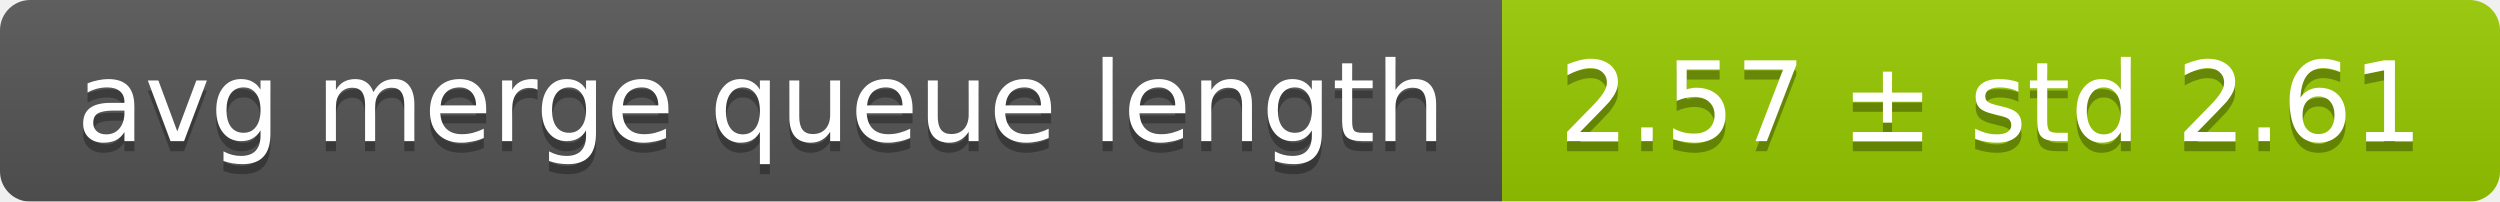
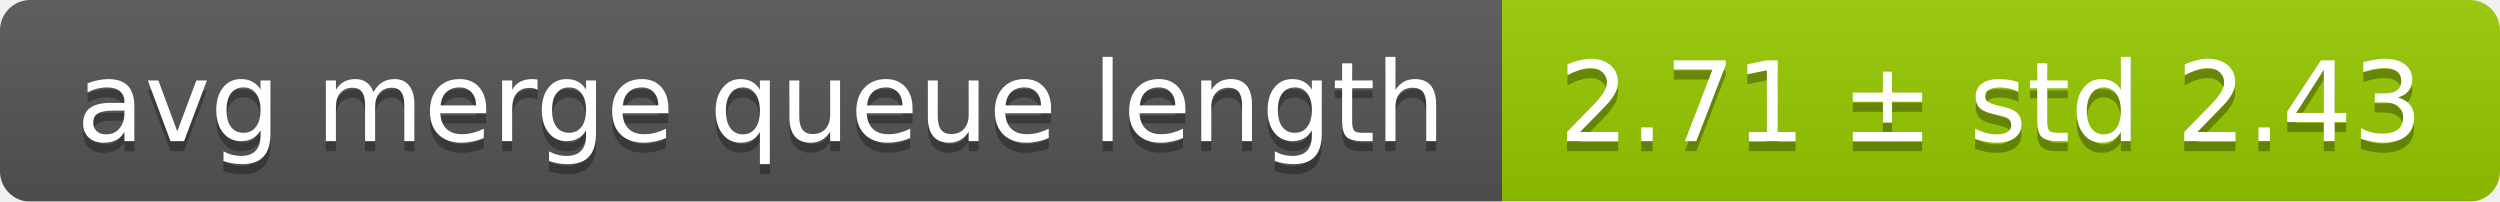
<svg xmlns="http://www.w3.org/2000/svg" width="248" height="20">
  <linearGradient id="smooth" x2="0" y2="100%">
    <stop offset="0" stop-color="#bbb" stop-opacity=".1" />
    <stop offset="1" stop-opacity=".1" />
  </linearGradient>
  <mask id="round">
    <rect width="248" height="20" rx="3" fill="#fff" />
  </mask>
  <g mask="url(#round)">
    <rect width="149" height="20" fill="#555" />
    <rect x="149" width="99" height="20" fill="#97ca00" />
    <rect width="248" height="20" fill="url(#smooth)" />
  </g>
  <g fill="#fff" text-anchor="middle" font-family="DejaVu Sans,Verdana,Geneva,sans-serif" font-size="11">
    <text x="75.5" y="15" fill="#010101" fill-opacity=".3">avg merge queue length</text>
    <text x="75.5" y="14">avg merge queue length</text>
-     <text x="197.5" y="15" fill="#010101" fill-opacity=".3">2.57 ± std 2.61</text>
-     <text x="197.5" y="14">2.57 ± std 2.61</text>
+     <text x="197.5" y="15" fill="#010101" fill-opacity=".3">2.71 ± std 2.43</text>
+     <text x="197.5" y="14">2.71 ± std 2.43</text>
  </g>
</svg>
